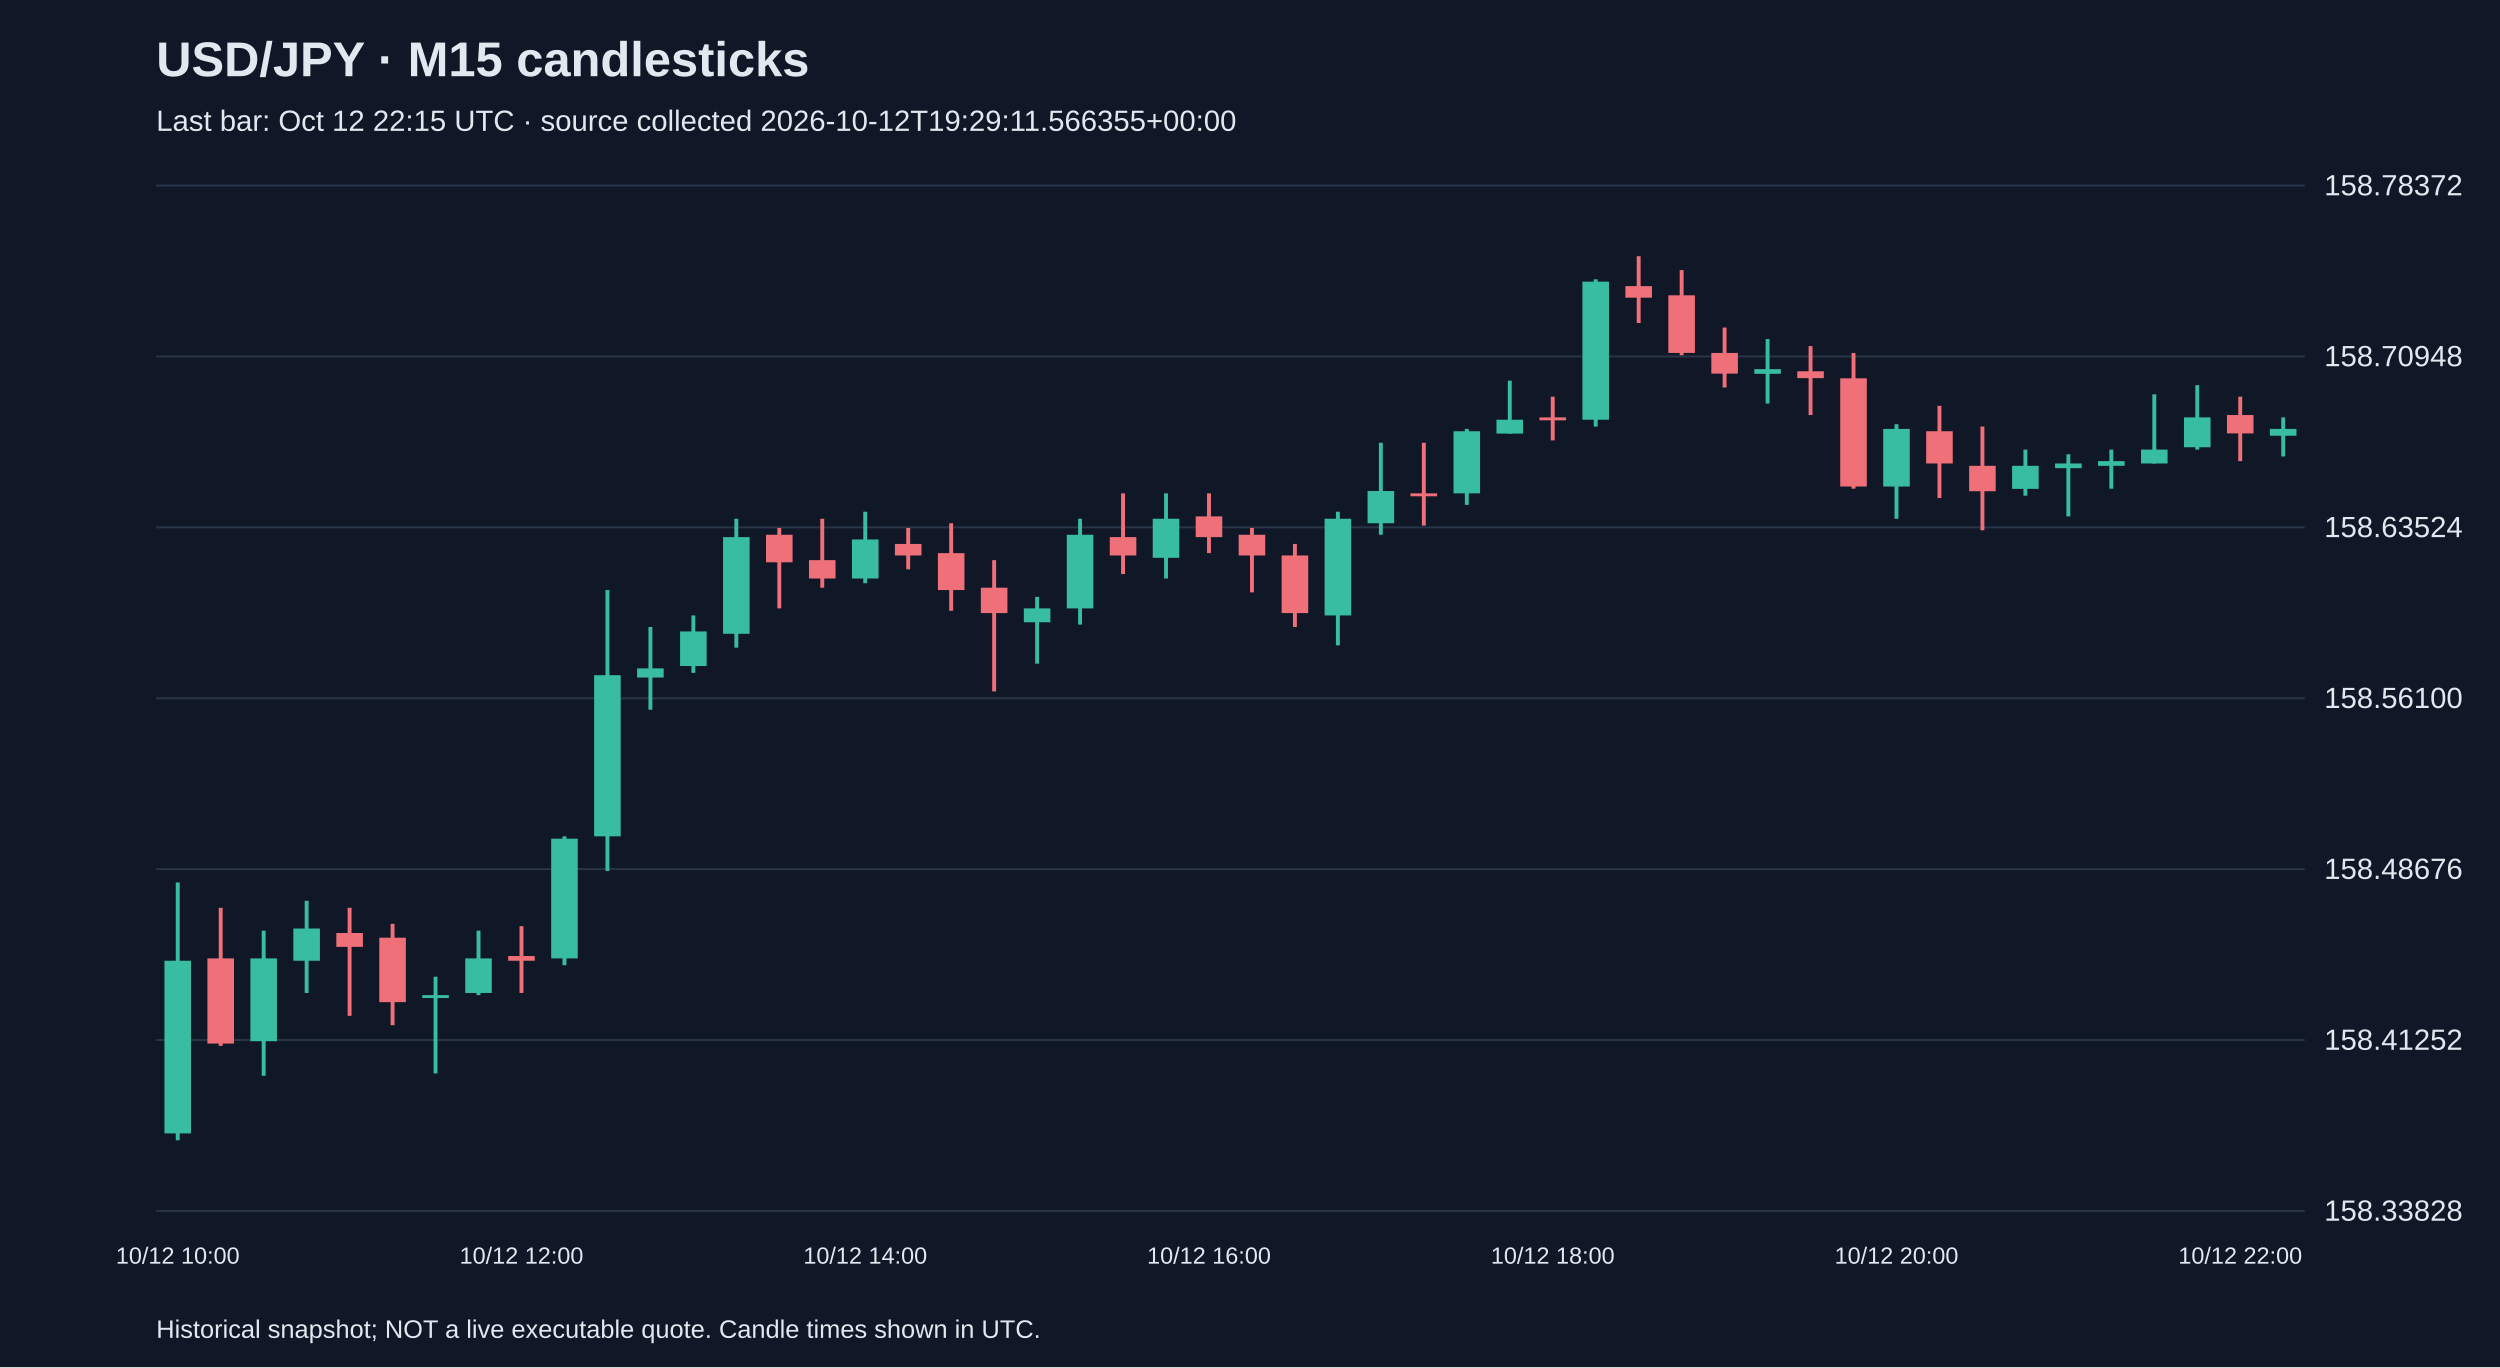
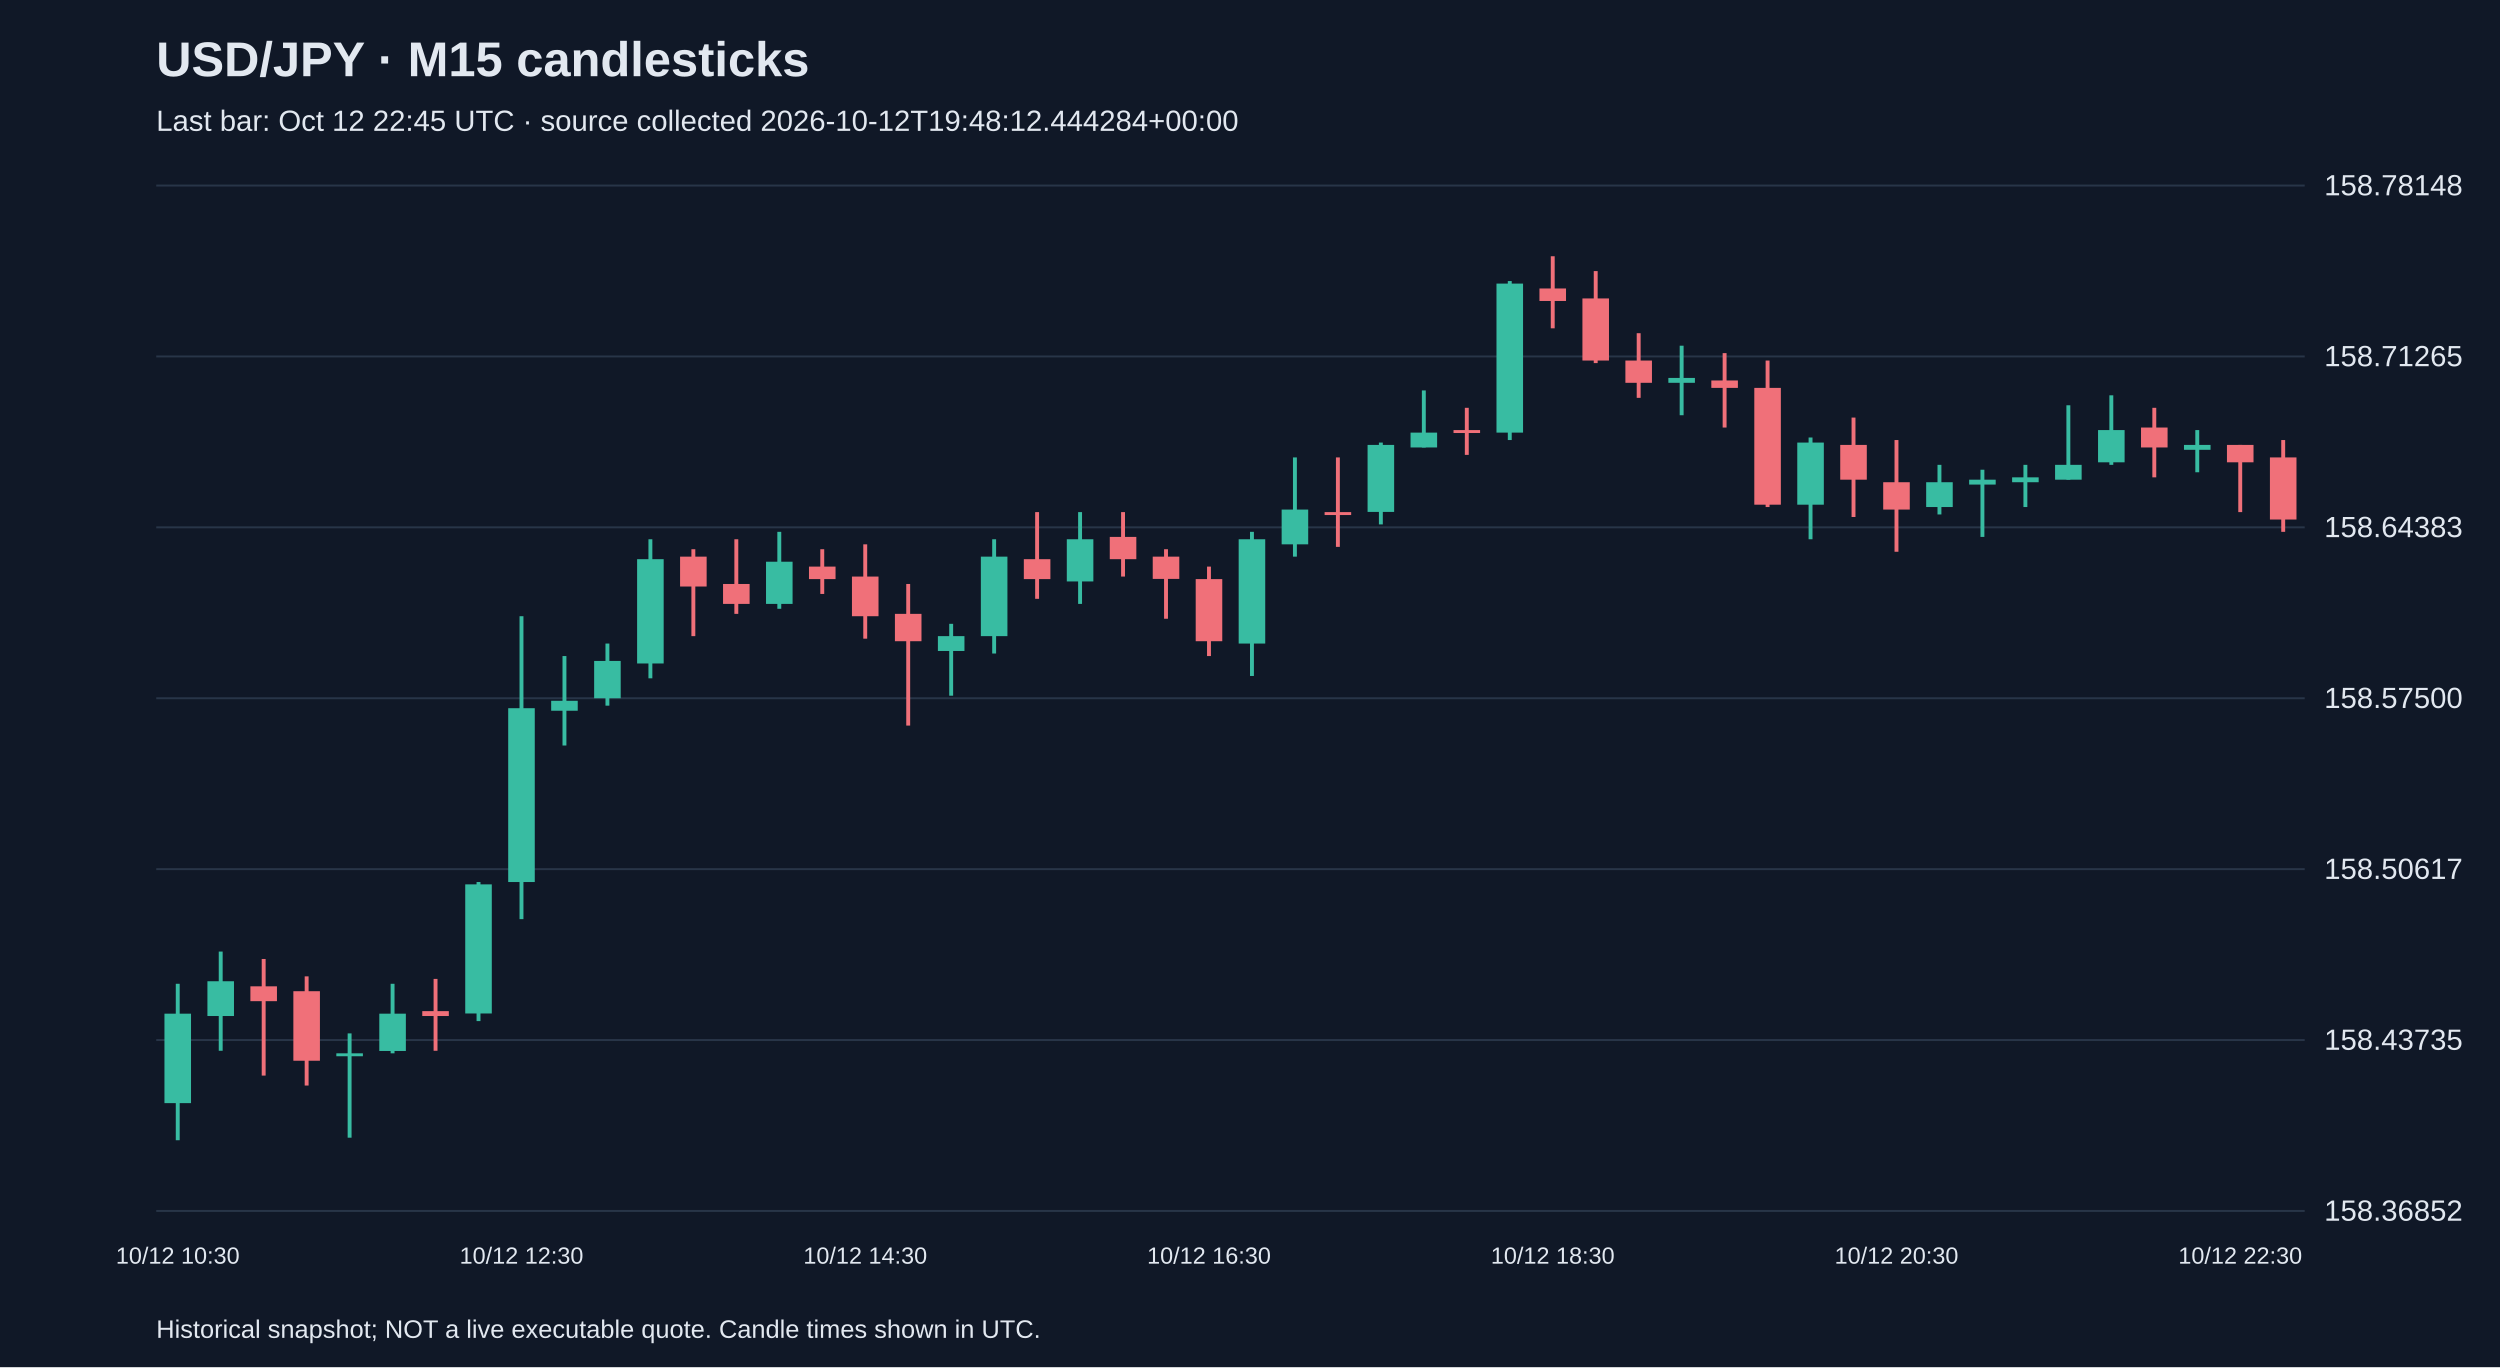
<svg xmlns="http://www.w3.org/2000/svg" viewBox="0 0 1280 700">
  <rect width="100%" height="100%" fill="#101827" />
  <style>text{font-family:Arial,sans-serif;fill:#e2e8f0}</style>
  <text x="80" y="39" font-size="25" font-weight="bold">USD/JPY · M15 candlesticks</text>
-   <text x="80" y="67" font-size="15" fill="#a6b1c5">Last bar: Oct 12 22:15 UTC · source collected 2026-10-12T19:29:11.566355+00:00</text>
+   <text x="80" y="67" font-size="15" fill="#a6b1c5">Last bar: Oct 12 22:45 UTC · source collected 2026-10-12T19:48:12.444284+00:00</text>
  <line x1="80" y1="620.0" x2="1180" y2="620.0" stroke="#283548" />
-   <text x="1190" y="625.0" font-size="15">158.33828</text>
+   <text x="1190" y="625.0" font-size="15">158.36852</text>
  <line x1="80" y1="532.5" x2="1180" y2="532.5" stroke="#283548" />
-   <text x="1190" y="537.5" font-size="15">158.41252</text>
+   <text x="1190" y="537.5" font-size="15">158.43735</text>
  <line x1="80" y1="445.0" x2="1180" y2="445.0" stroke="#283548" />
-   <text x="1190" y="450.0" font-size="15">158.48676</text>
+   <text x="1190" y="450.0" font-size="15">158.50617</text>
  <line x1="80" y1="357.5" x2="1180" y2="357.5" stroke="#283548" />
-   <text x="1190" y="362.5" font-size="15">158.56100</text>
+   <text x="1190" y="362.5" font-size="15">158.57500</text>
  <line x1="80" y1="270.0" x2="1180" y2="270.0" stroke="#283548" />
-   <text x="1190" y="275.0" font-size="15">158.63524</text>
+   <text x="1190" y="275.0" font-size="15">158.64383</text>
  <line x1="80" y1="182.5" x2="1180" y2="182.5" stroke="#283548" />
-   <text x="1190" y="187.5" font-size="15">158.70948</text>
+   <text x="1190" y="187.5" font-size="15">158.71265</text>
  <line x1="80" y1="95.0" x2="1180" y2="95.0" stroke="#283548" />
-   <text x="1190" y="100.0" font-size="15">158.78372</text>
-   <line x1="91.0" y1="451.8" x2="91.0" y2="583.8" stroke="#38bca2" stroke-width="2" />
-   <rect x="84.2" y="491.9" width="13.6" height="88.4" fill="#38bca2" />
-   <text x="91.0" y="647" text-anchor="middle" font-size="12">10/12 10:00</text>
-   <line x1="113.0" y1="464.8" x2="113.0" y2="535.5" stroke="#f07079" stroke-width="2" />
-   <rect x="106.2" y="490.7" width="13.6" height="43.6" fill="#f07079" />
-   <line x1="135.0" y1="476.5" x2="135.0" y2="550.8" stroke="#38bca2" stroke-width="2" />
-   <rect x="128.2" y="490.7" width="13.6" height="42.4" fill="#38bca2" />
-   <line x1="157.0" y1="461.2" x2="157.0" y2="508.4" stroke="#38bca2" stroke-width="2" />
-   <rect x="150.2" y="475.4" width="13.6" height="16.5" fill="#38bca2" />
-   <line x1="179.0" y1="464.8" x2="179.0" y2="520.1" stroke="#f07079" stroke-width="2" />
-   <rect x="172.2" y="477.7" width="13.6" height="7.1" fill="#f07079" />
-   <line x1="201.0" y1="473.0" x2="201.0" y2="524.9" stroke="#f07079" stroke-width="2" />
-   <rect x="194.2" y="480.1" width="13.6" height="33.0" fill="#f07079" />
-   <line x1="223.0" y1="500.1" x2="223.0" y2="549.6" stroke="#38bca2" stroke-width="2" />
-   <rect x="216.2" y="509.5" width="13.6" height="1.5" fill="#38bca2" />
-   <line x1="245.0" y1="476.5" x2="245.0" y2="509.5" stroke="#38bca2" stroke-width="2" />
-   <rect x="238.2" y="490.7" width="13.6" height="17.7" fill="#38bca2" />
-   <line x1="267.0" y1="474.2" x2="267.0" y2="508.4" stroke="#f07079" stroke-width="2" />
-   <rect x="260.2" y="489.5" width="13.6" height="2.4" fill="#f07079" />
-   <text x="267.0" y="647" text-anchor="middle" font-size="12">10/12 12:00</text>
-   <line x1="289.0" y1="428.2" x2="289.0" y2="494.2" stroke="#38bca2" stroke-width="2" />
-   <rect x="282.2" y="429.4" width="13.6" height="61.3" fill="#38bca2" />
-   <line x1="311.0" y1="302.1" x2="311.0" y2="445.9" stroke="#38bca2" stroke-width="2" />
-   <rect x="304.2" y="345.7" width="13.6" height="82.5" fill="#38bca2" />
-   <line x1="333.0" y1="321.0" x2="333.0" y2="363.4" stroke="#38bca2" stroke-width="2" />
-   <rect x="326.2" y="342.2" width="13.6" height="4.7" fill="#38bca2" />
-   <line x1="355.0" y1="315.1" x2="355.0" y2="344.5" stroke="#38bca2" stroke-width="2" />
-   <rect x="348.2" y="323.3" width="13.6" height="17.7" fill="#38bca2" />
-   <line x1="377.0" y1="265.6" x2="377.0" y2="331.6" stroke="#38bca2" stroke-width="2" />
-   <rect x="370.2" y="275.0" width="13.6" height="49.5" fill="#38bca2" />
-   <line x1="399.0" y1="270.3" x2="399.0" y2="311.5" stroke="#f07079" stroke-width="2" />
-   <rect x="392.2" y="273.8" width="13.6" height="14.1" fill="#f07079" />
-   <line x1="421.0" y1="265.6" x2="421.0" y2="300.9" stroke="#f07079" stroke-width="2" />
-   <rect x="414.2" y="286.8" width="13.6" height="9.4" fill="#f07079" />
-   <line x1="443.0" y1="262.0" x2="443.0" y2="298.6" stroke="#38bca2" stroke-width="2" />
-   <rect x="436.2" y="276.2" width="13.6" height="20.0" fill="#38bca2" />
-   <text x="443.0" y="647" text-anchor="middle" font-size="12">10/12 14:00</text>
-   <line x1="465.0" y1="270.3" x2="465.0" y2="291.5" stroke="#f07079" stroke-width="2" />
-   <rect x="458.2" y="278.5" width="13.6" height="5.9" fill="#f07079" />
-   <line x1="487.0" y1="267.9" x2="487.0" y2="312.7" stroke="#f07079" stroke-width="2" />
-   <rect x="480.2" y="283.2" width="13.6" height="18.9" fill="#f07079" />
-   <line x1="509.0" y1="286.8" x2="509.0" y2="354.0" stroke="#f07079" stroke-width="2" />
-   <rect x="502.2" y="300.9" width="13.6" height="13.0" fill="#f07079" />
-   <line x1="531.0" y1="305.6" x2="531.0" y2="339.8" stroke="#38bca2" stroke-width="2" />
-   <rect x="524.2" y="311.5" width="13.6" height="7.1" fill="#38bca2" />
-   <line x1="553.0" y1="265.6" x2="553.0" y2="319.8" stroke="#38bca2" stroke-width="2" />
-   <rect x="546.2" y="273.8" width="13.6" height="37.7" fill="#38bca2" />
-   <line x1="575.0" y1="252.6" x2="575.0" y2="293.9" stroke="#f07079" stroke-width="2" />
-   <rect x="568.2" y="275.0" width="13.6" height="9.4" fill="#f07079" />
-   <line x1="597.0" y1="252.6" x2="597.0" y2="296.2" stroke="#38bca2" stroke-width="2" />
-   <rect x="590.2" y="265.6" width="13.6" height="20.0" fill="#38bca2" />
-   <line x1="619.0" y1="252.6" x2="619.0" y2="283.2" stroke="#f07079" stroke-width="2" />
-   <rect x="612.2" y="264.4" width="13.6" height="10.6" fill="#f07079" />
-   <text x="619.0" y="647" text-anchor="middle" font-size="12">10/12 16:00</text>
-   <line x1="641.0" y1="270.3" x2="641.0" y2="303.3" stroke="#f07079" stroke-width="2" />
-   <rect x="634.2" y="273.8" width="13.6" height="10.6" fill="#f07079" />
-   <line x1="663.0" y1="278.5" x2="663.0" y2="321.0" stroke="#f07079" stroke-width="2" />
-   <rect x="656.2" y="284.4" width="13.6" height="29.5" fill="#f07079" />
-   <line x1="685.0" y1="262.0" x2="685.0" y2="330.4" stroke="#38bca2" stroke-width="2" />
-   <rect x="678.2" y="265.6" width="13.6" height="49.5" fill="#38bca2" />
-   <line x1="707.0" y1="226.7" x2="707.0" y2="273.8" stroke="#38bca2" stroke-width="2" />
-   <rect x="700.2" y="251.4" width="13.6" height="16.5" fill="#38bca2" />
-   <line x1="729.0" y1="226.7" x2="729.0" y2="269.1" stroke="#f07079" stroke-width="2" />
-   <rect x="722.2" y="252.6" width="13.6" height="1.5" fill="#f07079" />
-   <line x1="751.0" y1="219.6" x2="751.0" y2="258.5" stroke="#38bca2" stroke-width="2" />
-   <rect x="744.2" y="220.8" width="13.6" height="31.8" fill="#38bca2" />
-   <line x1="773.0" y1="194.9" x2="773.0" y2="222.0" stroke="#38bca2" stroke-width="2" />
-   <rect x="766.2" y="214.9" width="13.6" height="7.1" fill="#38bca2" />
-   <line x1="795.0" y1="203.1" x2="795.0" y2="225.5" stroke="#f07079" stroke-width="2" />
-   <rect x="788.2" y="213.7" width="13.6" height="1.5" fill="#f07079" />
-   <text x="795.0" y="647" text-anchor="middle" font-size="12">10/12 18:00</text>
-   <line x1="817.0" y1="143.0" x2="817.0" y2="218.4" stroke="#38bca2" stroke-width="2" />
-   <rect x="810.2" y="144.2" width="13.6" height="70.7" fill="#38bca2" />
-   <line x1="839.0" y1="131.2" x2="839.0" y2="165.4" stroke="#f07079" stroke-width="2" />
-   <rect x="832.2" y="146.5" width="13.6" height="5.9" fill="#f07079" />
-   <line x1="861.0" y1="138.3" x2="861.0" y2="181.9" stroke="#f07079" stroke-width="2" />
-   <rect x="854.2" y="151.2" width="13.6" height="29.5" fill="#f07079" />
-   <line x1="883.0" y1="167.7" x2="883.0" y2="198.4" stroke="#f07079" stroke-width="2" />
-   <rect x="876.2" y="180.7" width="13.6" height="10.6" fill="#f07079" />
-   <line x1="905.0" y1="173.6" x2="905.0" y2="206.6" stroke="#38bca2" stroke-width="2" />
-   <rect x="898.2" y="189.0" width="13.6" height="2.4" fill="#38bca2" />
-   <line x1="927.0" y1="177.2" x2="927.0" y2="212.5" stroke="#f07079" stroke-width="2" />
-   <rect x="920.2" y="190.1" width="13.6" height="3.5" fill="#f07079" />
-   <line x1="949.0" y1="180.7" x2="949.0" y2="250.2" stroke="#f07079" stroke-width="2" />
-   <rect x="942.2" y="193.7" width="13.6" height="55.4" fill="#f07079" />
-   <line x1="971.0" y1="217.2" x2="971.0" y2="265.6" stroke="#38bca2" stroke-width="2" />
-   <rect x="964.2" y="219.6" width="13.6" height="29.5" fill="#38bca2" />
-   <text x="971.0" y="647" text-anchor="middle" font-size="12">10/12 20:00</text>
-   <line x1="993.0" y1="207.8" x2="993.0" y2="255.0" stroke="#f07079" stroke-width="2" />
-   <rect x="986.2" y="220.8" width="13.6" height="16.5" fill="#f07079" />
-   <line x1="1015.0" y1="218.4" x2="1015.0" y2="271.5" stroke="#f07079" stroke-width="2" />
-   <rect x="1008.2" y="238.5" width="13.6" height="13.0" fill="#f07079" />
-   <line x1="1037.0" y1="230.2" x2="1037.0" y2="253.8" stroke="#38bca2" stroke-width="2" />
-   <rect x="1030.2" y="238.5" width="13.6" height="11.8" fill="#38bca2" />
-   <line x1="1059.0" y1="232.6" x2="1059.0" y2="264.4" stroke="#38bca2" stroke-width="2" />
-   <rect x="1052.2" y="237.3" width="13.6" height="2.4" fill="#38bca2" />
-   <line x1="1081.0" y1="230.2" x2="1081.0" y2="250.2" stroke="#38bca2" stroke-width="2" />
-   <rect x="1074.2" y="236.1" width="13.6" height="2.4" fill="#38bca2" />
-   <line x1="1103.0" y1="201.9" x2="1103.0" y2="237.3" stroke="#38bca2" stroke-width="2" />
-   <rect x="1096.2" y="230.2" width="13.6" height="7.1" fill="#38bca2" />
-   <line x1="1125.0" y1="197.2" x2="1125.0" y2="230.2" stroke="#38bca2" stroke-width="2" />
-   <rect x="1118.2" y="213.7" width="13.6" height="15.3" fill="#38bca2" />
-   <line x1="1147.0" y1="203.1" x2="1147.0" y2="236.1" stroke="#f07079" stroke-width="2" />
-   <rect x="1140.2" y="212.5" width="13.6" height="9.4" fill="#f07079" />
-   <text x="1147.0" y="647" text-anchor="middle" font-size="12">10/12 22:00</text>
-   <line x1="1169.0" y1="213.7" x2="1169.0" y2="233.7" stroke="#38bca2" stroke-width="2" />
-   <rect x="1162.2" y="219.6" width="13.6" height="3.5" fill="#38bca2" />
+   <text x="1190" y="100.0" font-size="15">158.78148</text>
+   <line x1="91.0" y1="503.7" x2="91.0" y2="583.8" stroke="#38bca2" stroke-width="2" />
+   <rect x="84.2" y="519.0" width="13.6" height="45.8" fill="#38bca2" />
+   <text x="91.0" y="647" text-anchor="middle" font-size="12">10/12 10:30</text>
+   <line x1="113.0" y1="487.2" x2="113.0" y2="538.0" stroke="#38bca2" stroke-width="2" />
+   <rect x="106.2" y="502.4" width="13.6" height="17.8" fill="#38bca2" />
+   <line x1="135.0" y1="491.0" x2="135.0" y2="550.7" stroke="#f07079" stroke-width="2" />
+   <rect x="128.2" y="505.0" width="13.6" height="7.6" fill="#f07079" />
+   <line x1="157.0" y1="499.9" x2="157.0" y2="555.8" stroke="#f07079" stroke-width="2" />
+   <rect x="150.2" y="507.5" width="13.6" height="35.6" fill="#f07079" />
+   <line x1="179.0" y1="529.1" x2="179.0" y2="582.5" stroke="#38bca2" stroke-width="2" />
+   <rect x="172.2" y="539.3" width="13.6" height="1.5" fill="#38bca2" />
+   <line x1="201.0" y1="503.7" x2="201.0" y2="539.3" stroke="#38bca2" stroke-width="2" />
+   <rect x="194.2" y="519.0" width="13.6" height="19.1" fill="#38bca2" />
+   <line x1="223.0" y1="501.2" x2="223.0" y2="538.0" stroke="#f07079" stroke-width="2" />
+   <rect x="216.2" y="517.7" width="13.6" height="2.5" fill="#f07079" />
+   <line x1="245.0" y1="451.6" x2="245.0" y2="522.8" stroke="#38bca2" stroke-width="2" />
+   <rect x="238.2" y="452.8" width="13.6" height="66.1" fill="#38bca2" />
+   <line x1="267.0" y1="315.5" x2="267.0" y2="470.6" stroke="#38bca2" stroke-width="2" />
+   <rect x="260.2" y="362.6" width="13.6" height="89.0" fill="#38bca2" />
+   <text x="267.0" y="647" text-anchor="middle" font-size="12">10/12 12:30</text>
+   <line x1="289.0" y1="335.9" x2="289.0" y2="381.7" stroke="#38bca2" stroke-width="2" />
+   <rect x="282.2" y="358.8" width="13.6" height="5.1" fill="#38bca2" />
+   <line x1="311.0" y1="329.5" x2="311.0" y2="361.3" stroke="#38bca2" stroke-width="2" />
+   <rect x="304.2" y="338.4" width="13.6" height="19.1" fill="#38bca2" />
+   <line x1="333.0" y1="276.1" x2="333.0" y2="347.3" stroke="#38bca2" stroke-width="2" />
+   <rect x="326.2" y="286.3" width="13.6" height="53.4" fill="#38bca2" />
+   <line x1="355.0" y1="281.2" x2="355.0" y2="325.7" stroke="#f07079" stroke-width="2" />
+   <rect x="348.2" y="285.0" width="13.6" height="15.3" fill="#f07079" />
+   <line x1="377.0" y1="276.1" x2="377.0" y2="314.3" stroke="#f07079" stroke-width="2" />
+   <rect x="370.2" y="299.0" width="13.6" height="10.2" fill="#f07079" />
+   <line x1="399.0" y1="272.3" x2="399.0" y2="311.7" stroke="#38bca2" stroke-width="2" />
+   <rect x="392.2" y="287.6" width="13.6" height="21.6" fill="#38bca2" />
+   <line x1="421.0" y1="281.2" x2="421.0" y2="304.1" stroke="#f07079" stroke-width="2" />
+   <rect x="414.2" y="290.1" width="13.6" height="6.4" fill="#f07079" />
+   <line x1="443.0" y1="278.7" x2="443.0" y2="327.0" stroke="#f07079" stroke-width="2" />
+   <rect x="436.2" y="295.2" width="13.6" height="20.3" fill="#f07079" />
+   <text x="443.0" y="647" text-anchor="middle" font-size="12">10/12 14:30</text>
+   <line x1="465.0" y1="299.0" x2="465.0" y2="371.5" stroke="#f07079" stroke-width="2" />
+   <rect x="458.2" y="314.3" width="13.6" height="14.0" fill="#f07079" />
+   <line x1="487.0" y1="319.4" x2="487.0" y2="356.2" stroke="#38bca2" stroke-width="2" />
+   <rect x="480.2" y="325.7" width="13.6" height="7.6" fill="#38bca2" />
+   <line x1="509.0" y1="276.1" x2="509.0" y2="334.6" stroke="#38bca2" stroke-width="2" />
+   <rect x="502.2" y="285.0" width="13.6" height="40.7" fill="#38bca2" />
+   <line x1="531.0" y1="262.2" x2="531.0" y2="306.6" stroke="#f07079" stroke-width="2" />
+   <rect x="524.2" y="286.3" width="13.6" height="10.2" fill="#f07079" />
+   <line x1="553.0" y1="262.2" x2="553.0" y2="309.2" stroke="#38bca2" stroke-width="2" />
+   <rect x="546.2" y="276.1" width="13.6" height="21.6" fill="#38bca2" />
+   <line x1="575.0" y1="262.2" x2="575.0" y2="295.2" stroke="#f07079" stroke-width="2" />
+   <rect x="568.2" y="274.9" width="13.6" height="11.4" fill="#f07079" />
+   <line x1="597.0" y1="281.2" x2="597.0" y2="316.8" stroke="#f07079" stroke-width="2" />
+   <rect x="590.2" y="285.0" width="13.6" height="11.4" fill="#f07079" />
+   <line x1="619.0" y1="290.1" x2="619.0" y2="335.9" stroke="#f07079" stroke-width="2" />
+   <rect x="612.2" y="296.5" width="13.6" height="31.8" fill="#f07079" />
+   <text x="619.0" y="647" text-anchor="middle" font-size="12">10/12 16:30</text>
+   <line x1="641.0" y1="272.3" x2="641.0" y2="346.1" stroke="#38bca2" stroke-width="2" />
+   <rect x="634.2" y="276.1" width="13.6" height="53.4" fill="#38bca2" />
+   <line x1="663.0" y1="234.2" x2="663.0" y2="285.0" stroke="#38bca2" stroke-width="2" />
+   <rect x="656.2" y="260.9" width="13.6" height="17.8" fill="#38bca2" />
+   <line x1="685.0" y1="234.2" x2="685.0" y2="280.0" stroke="#f07079" stroke-width="2" />
+   <rect x="678.2" y="262.2" width="13.6" height="1.5" fill="#f07079" />
+   <line x1="707.0" y1="226.6" x2="707.0" y2="268.5" stroke="#38bca2" stroke-width="2" />
+   <rect x="700.2" y="227.8" width="13.6" height="34.3" fill="#38bca2" />
+   <line x1="729.0" y1="199.9" x2="729.0" y2="229.1" stroke="#38bca2" stroke-width="2" />
+   <rect x="722.2" y="221.5" width="13.6" height="7.6" fill="#38bca2" />
+   <line x1="751.0" y1="208.8" x2="751.0" y2="232.9" stroke="#f07079" stroke-width="2" />
+   <rect x="744.2" y="220.2" width="13.6" height="1.5" fill="#f07079" />
+   <line x1="773.0" y1="143.9" x2="773.0" y2="225.3" stroke="#38bca2" stroke-width="2" />
+   <rect x="766.2" y="145.2" width="13.6" height="76.3" fill="#38bca2" />
+   <line x1="795.0" y1="131.2" x2="795.0" y2="168.1" stroke="#f07079" stroke-width="2" />
+   <rect x="788.2" y="147.7" width="13.6" height="6.4" fill="#f07079" />
+   <text x="795.0" y="647" text-anchor="middle" font-size="12">10/12 18:30</text>
+   <line x1="817.0" y1="138.8" x2="817.0" y2="185.9" stroke="#f07079" stroke-width="2" />
+   <rect x="810.2" y="152.8" width="13.6" height="31.8" fill="#f07079" />
+   <line x1="839.0" y1="170.6" x2="839.0" y2="203.7" stroke="#f07079" stroke-width="2" />
+   <rect x="832.2" y="184.6" width="13.6" height="11.4" fill="#f07079" />
+   <line x1="861.0" y1="177.0" x2="861.0" y2="212.6" stroke="#38bca2" stroke-width="2" />
+   <rect x="854.2" y="193.5" width="13.6" height="2.5" fill="#38bca2" />
+   <line x1="883.0" y1="180.8" x2="883.0" y2="218.9" stroke="#f07079" stroke-width="2" />
+   <rect x="876.2" y="194.8" width="13.6" height="3.8" fill="#f07079" />
+   <line x1="905.0" y1="184.6" x2="905.0" y2="259.6" stroke="#f07079" stroke-width="2" />
+   <rect x="898.2" y="198.6" width="13.6" height="59.8" fill="#f07079" />
+   <line x1="927.0" y1="224.0" x2="927.0" y2="276.1" stroke="#38bca2" stroke-width="2" />
+   <rect x="920.2" y="226.6" width="13.6" height="31.8" fill="#38bca2" />
+   <line x1="949.0" y1="213.8" x2="949.0" y2="264.7" stroke="#f07079" stroke-width="2" />
+   <rect x="942.2" y="227.8" width="13.6" height="17.8" fill="#f07079" />
+   <line x1="971.0" y1="225.3" x2="971.0" y2="282.5" stroke="#f07079" stroke-width="2" />
+   <rect x="964.2" y="246.9" width="13.6" height="14.0" fill="#f07079" />
+   <text x="971.0" y="647" text-anchor="middle" font-size="12">10/12 20:30</text>
+   <line x1="993.0" y1="238.0" x2="993.0" y2="263.4" stroke="#38bca2" stroke-width="2" />
+   <rect x="986.2" y="246.9" width="13.6" height="12.7" fill="#38bca2" />
+   <line x1="1015.0" y1="240.5" x2="1015.0" y2="274.9" stroke="#38bca2" stroke-width="2" />
+   <rect x="1008.2" y="245.6" width="13.6" height="2.5" fill="#38bca2" />
+   <line x1="1037.0" y1="238.0" x2="1037.0" y2="259.6" stroke="#38bca2" stroke-width="2" />
+   <rect x="1030.2" y="244.4" width="13.6" height="2.5" fill="#38bca2" />
+   <line x1="1059.0" y1="207.5" x2="1059.0" y2="245.6" stroke="#38bca2" stroke-width="2" />
+   <rect x="1052.2" y="238.0" width="13.6" height="7.6" fill="#38bca2" />
+   <line x1="1081.0" y1="202.4" x2="1081.0" y2="238.0" stroke="#38bca2" stroke-width="2" />
+   <rect x="1074.2" y="220.2" width="13.6" height="16.5" fill="#38bca2" />
+   <line x1="1103.0" y1="208.8" x2="1103.0" y2="244.4" stroke="#f07079" stroke-width="2" />
+   <rect x="1096.2" y="218.9" width="13.6" height="10.2" fill="#f07079" />
+   <line x1="1125.0" y1="220.2" x2="1125.0" y2="241.8" stroke="#38bca2" stroke-width="2" />
+   <rect x="1118.2" y="227.8" width="13.6" height="2.5" fill="#38bca2" />
+   <line x1="1147.0" y1="227.8" x2="1147.0" y2="262.2" stroke="#f07079" stroke-width="2" />
+   <rect x="1140.2" y="227.8" width="13.6" height="8.9" fill="#f07079" />
+   <text x="1147.0" y="647" text-anchor="middle" font-size="12">10/12 22:30</text>
+   <line x1="1169.0" y1="225.3" x2="1169.0" y2="272.3" stroke="#f07079" stroke-width="2" />
+   <rect x="1162.2" y="234.2" width="13.6" height="31.8" fill="#f07079" />
  <text x="80" y="685" font-size="13">Historical snapshot; NOT a live executable quote. Candle times shown in UTC.</text>
</svg>
